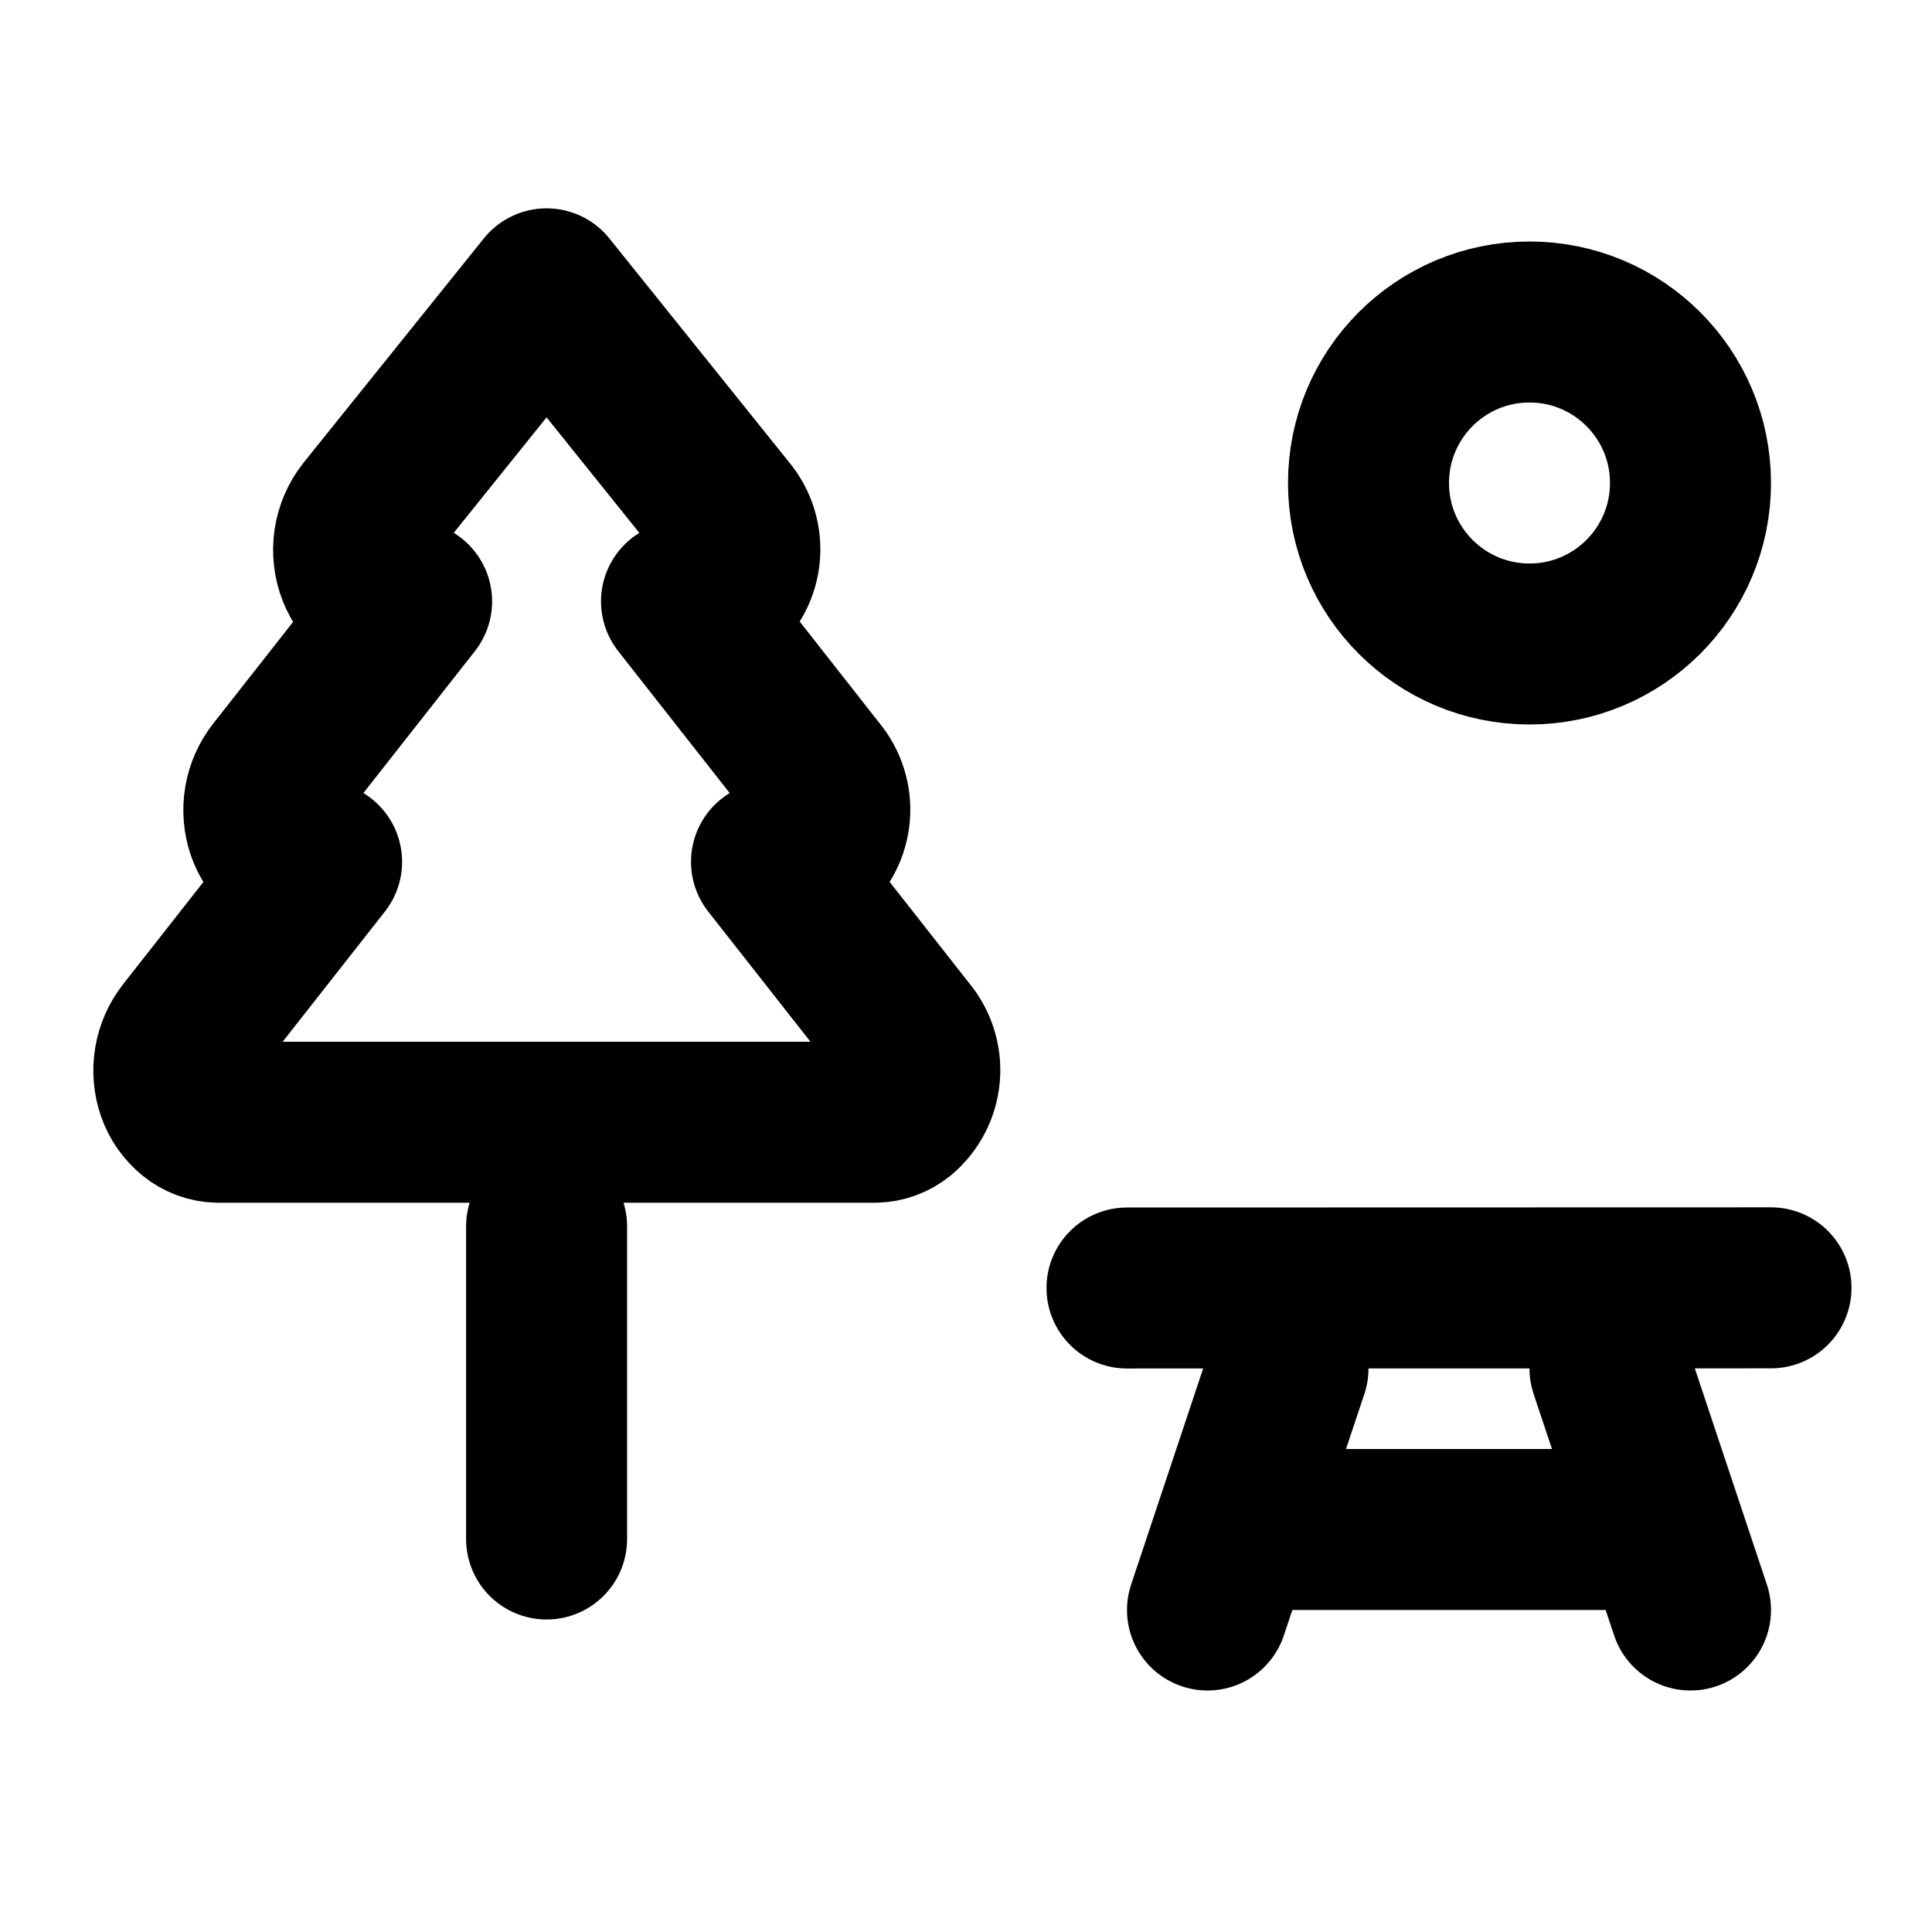
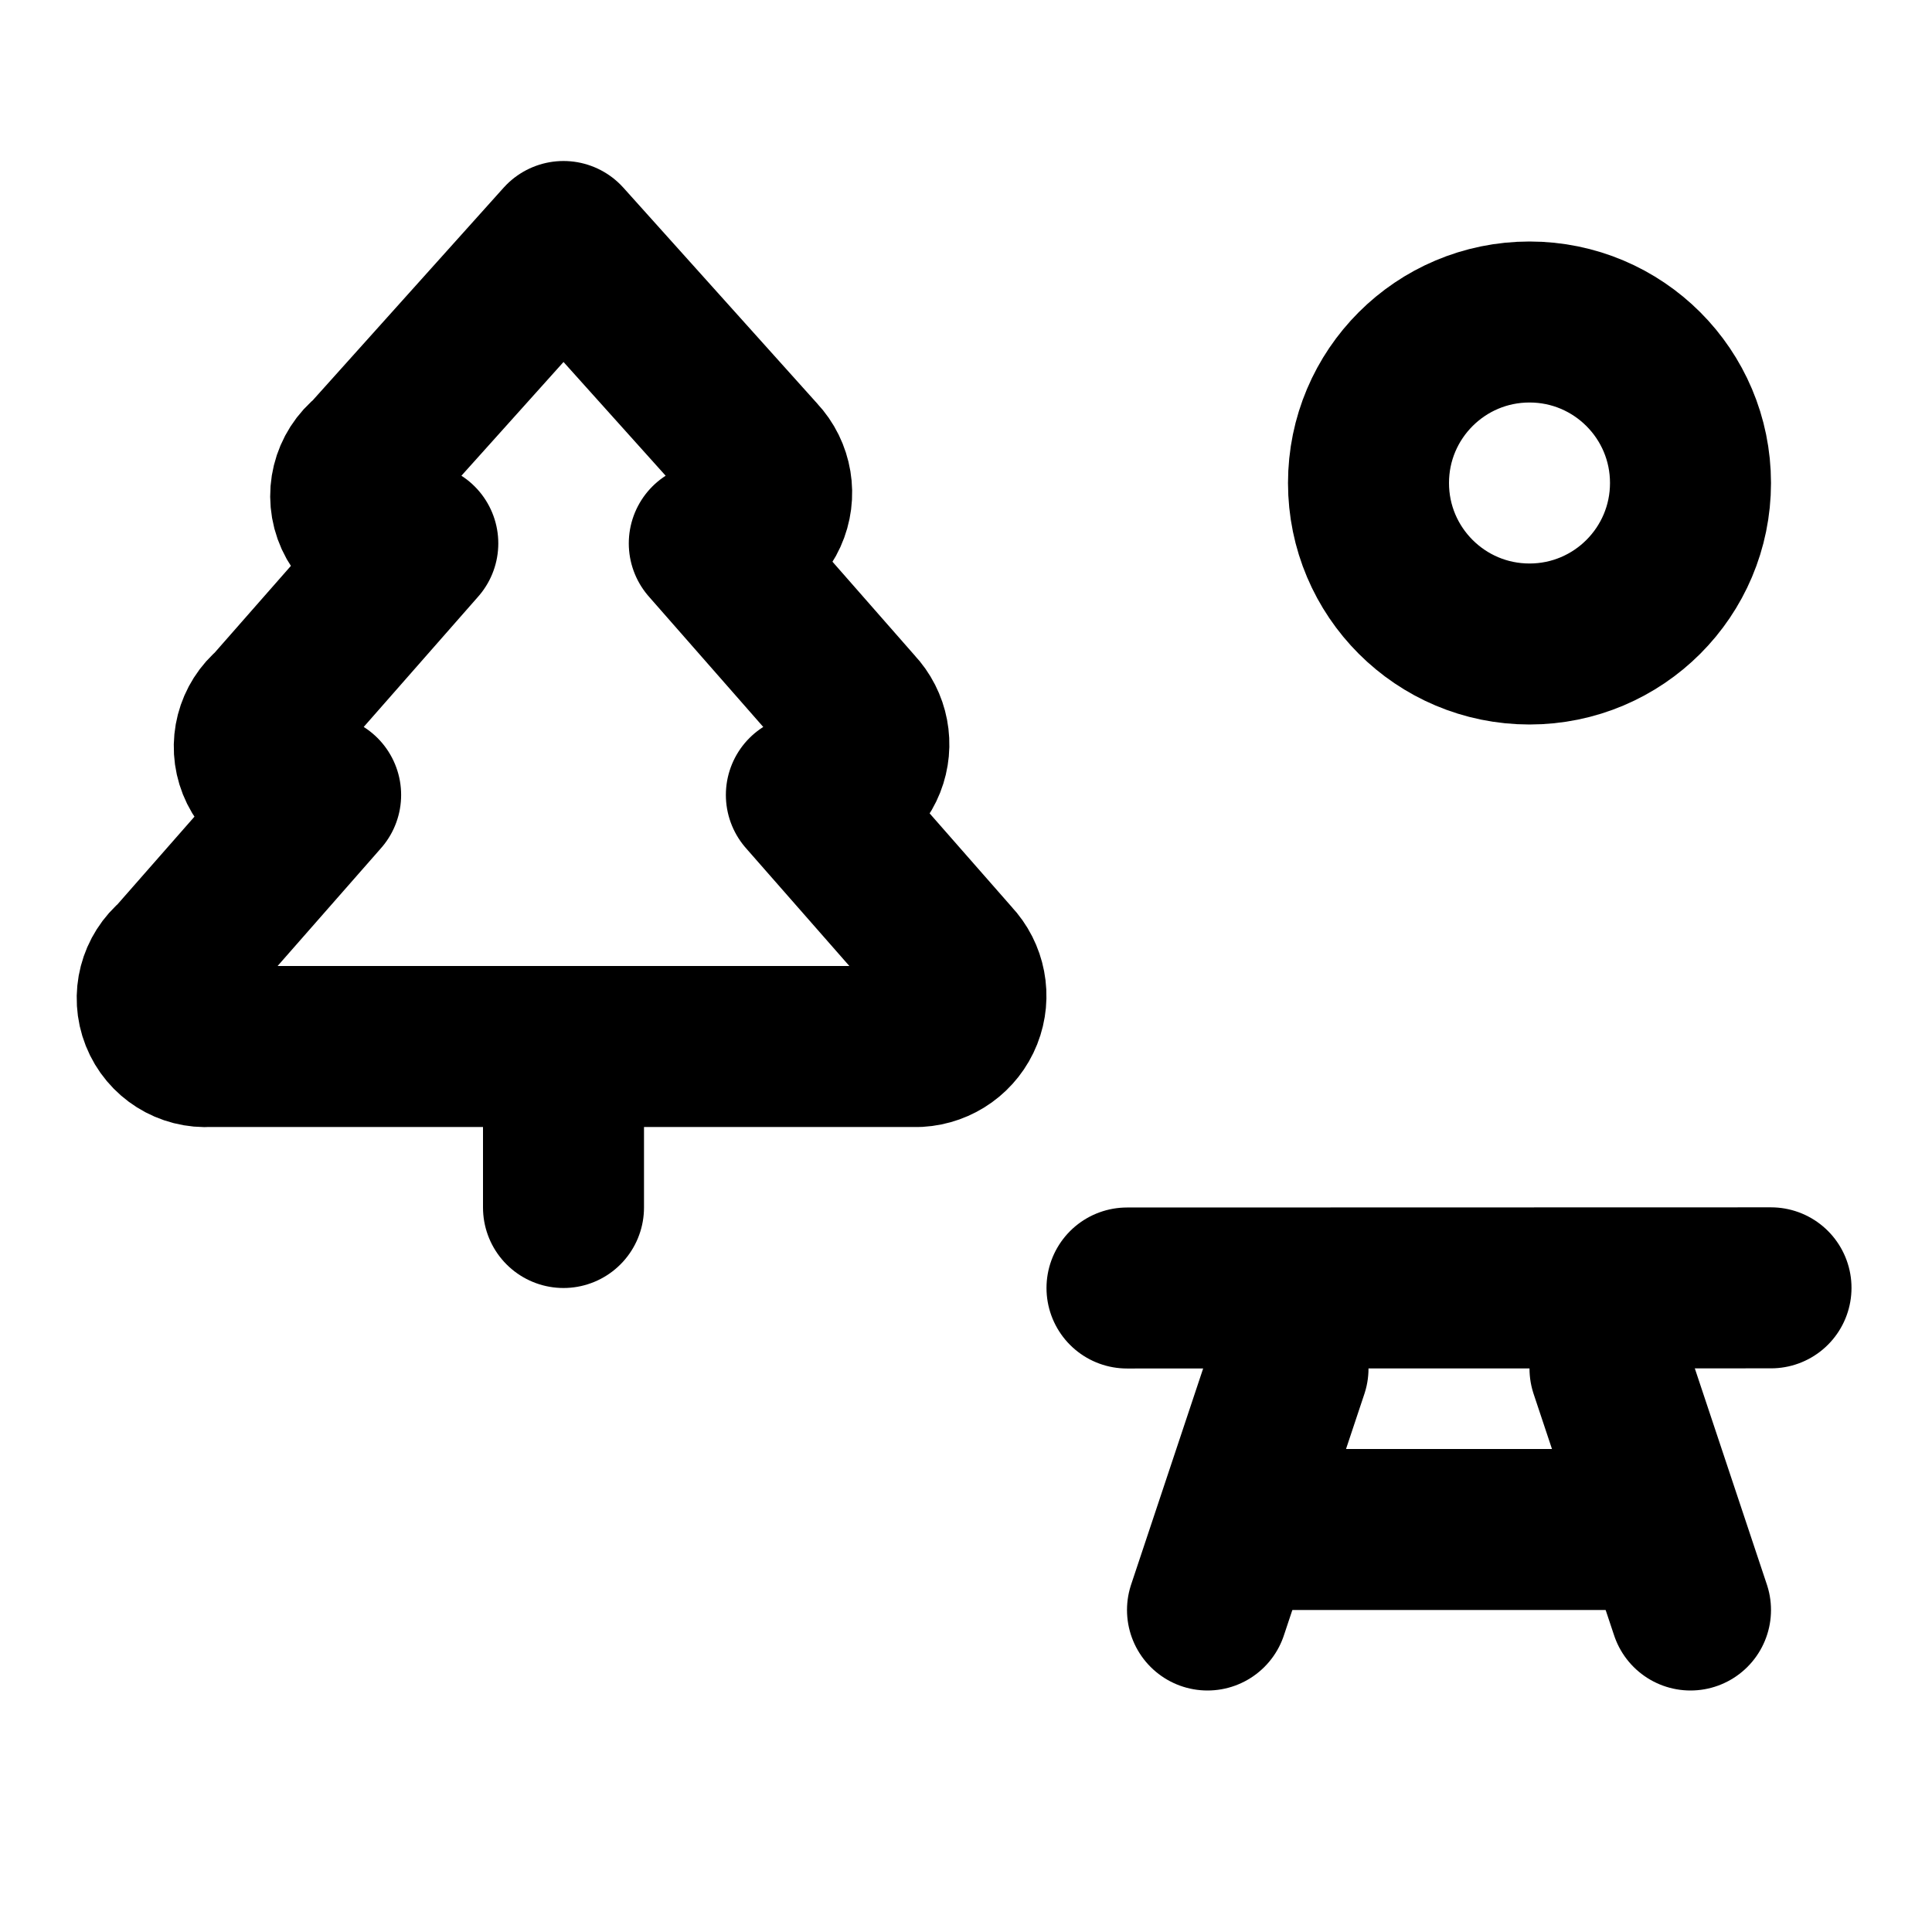
<svg xmlns="http://www.w3.org/2000/svg" width="24" height="24" viewBox="0 0 24 24" fill="none" stroke="currentColor" stroke-width="2" stroke-linecap="round" stroke-linejoin="round">
+   <path d="m10.017 9.875 1.81 2.063A.63.63 0 0 1 11.405 13h-8.81a.6.6 0 0 1-.422-1.063l1.81-2.062h-.181a.6.6 0 0 1-.423-1.063L5.19 6.75h-.12a.6.6 0 0 1-.483-1.062L7 3l2.414 2.688a.63.63 0 0 1-.483 1.062h-.12l1.81 2.063a.63.63 0 0 1-.422 1.062z" />
  <path d="m16 17-1 3" />
  <path d="M16 19h4" />
  <path d="m20 17 1 3" />
  <path d="M22 15.998 14 16" />
-   <path d="M6.79 19.118v-3.883" />
-   <path d="m9.584 10.706 1.677 2.135a.7.7 0 0 1-.085.988.5.5 0 0 1-.306.112H2.709a.5.5 0 0 1-.306-.112.64.64 0 0 1-.203-.288.74.74 0 0 1 .118-.7l1.677-2.135h-.168a.5.5 0 0 1-.306-.112.64.64 0 0 1-.203-.289.74.74 0 0 1 .118-.7l1.677-2.134H5a.5.5 0 0 1-.328-.083.6.6 0 0 1-.228-.286.74.74 0 0 1 .109-.731L6.79 3.588l2.235 2.783a.7.7 0 0 1-.119 1.016.5.5 0 0 1-.328.084h-.112l1.677 2.135a.7.7 0 0 1-.085.988.5.5 0 0 1-.306.112z" />
+   <path d="M7 15v-1" />
  <circle cx="19" cy="6" r="2" />
</svg>
